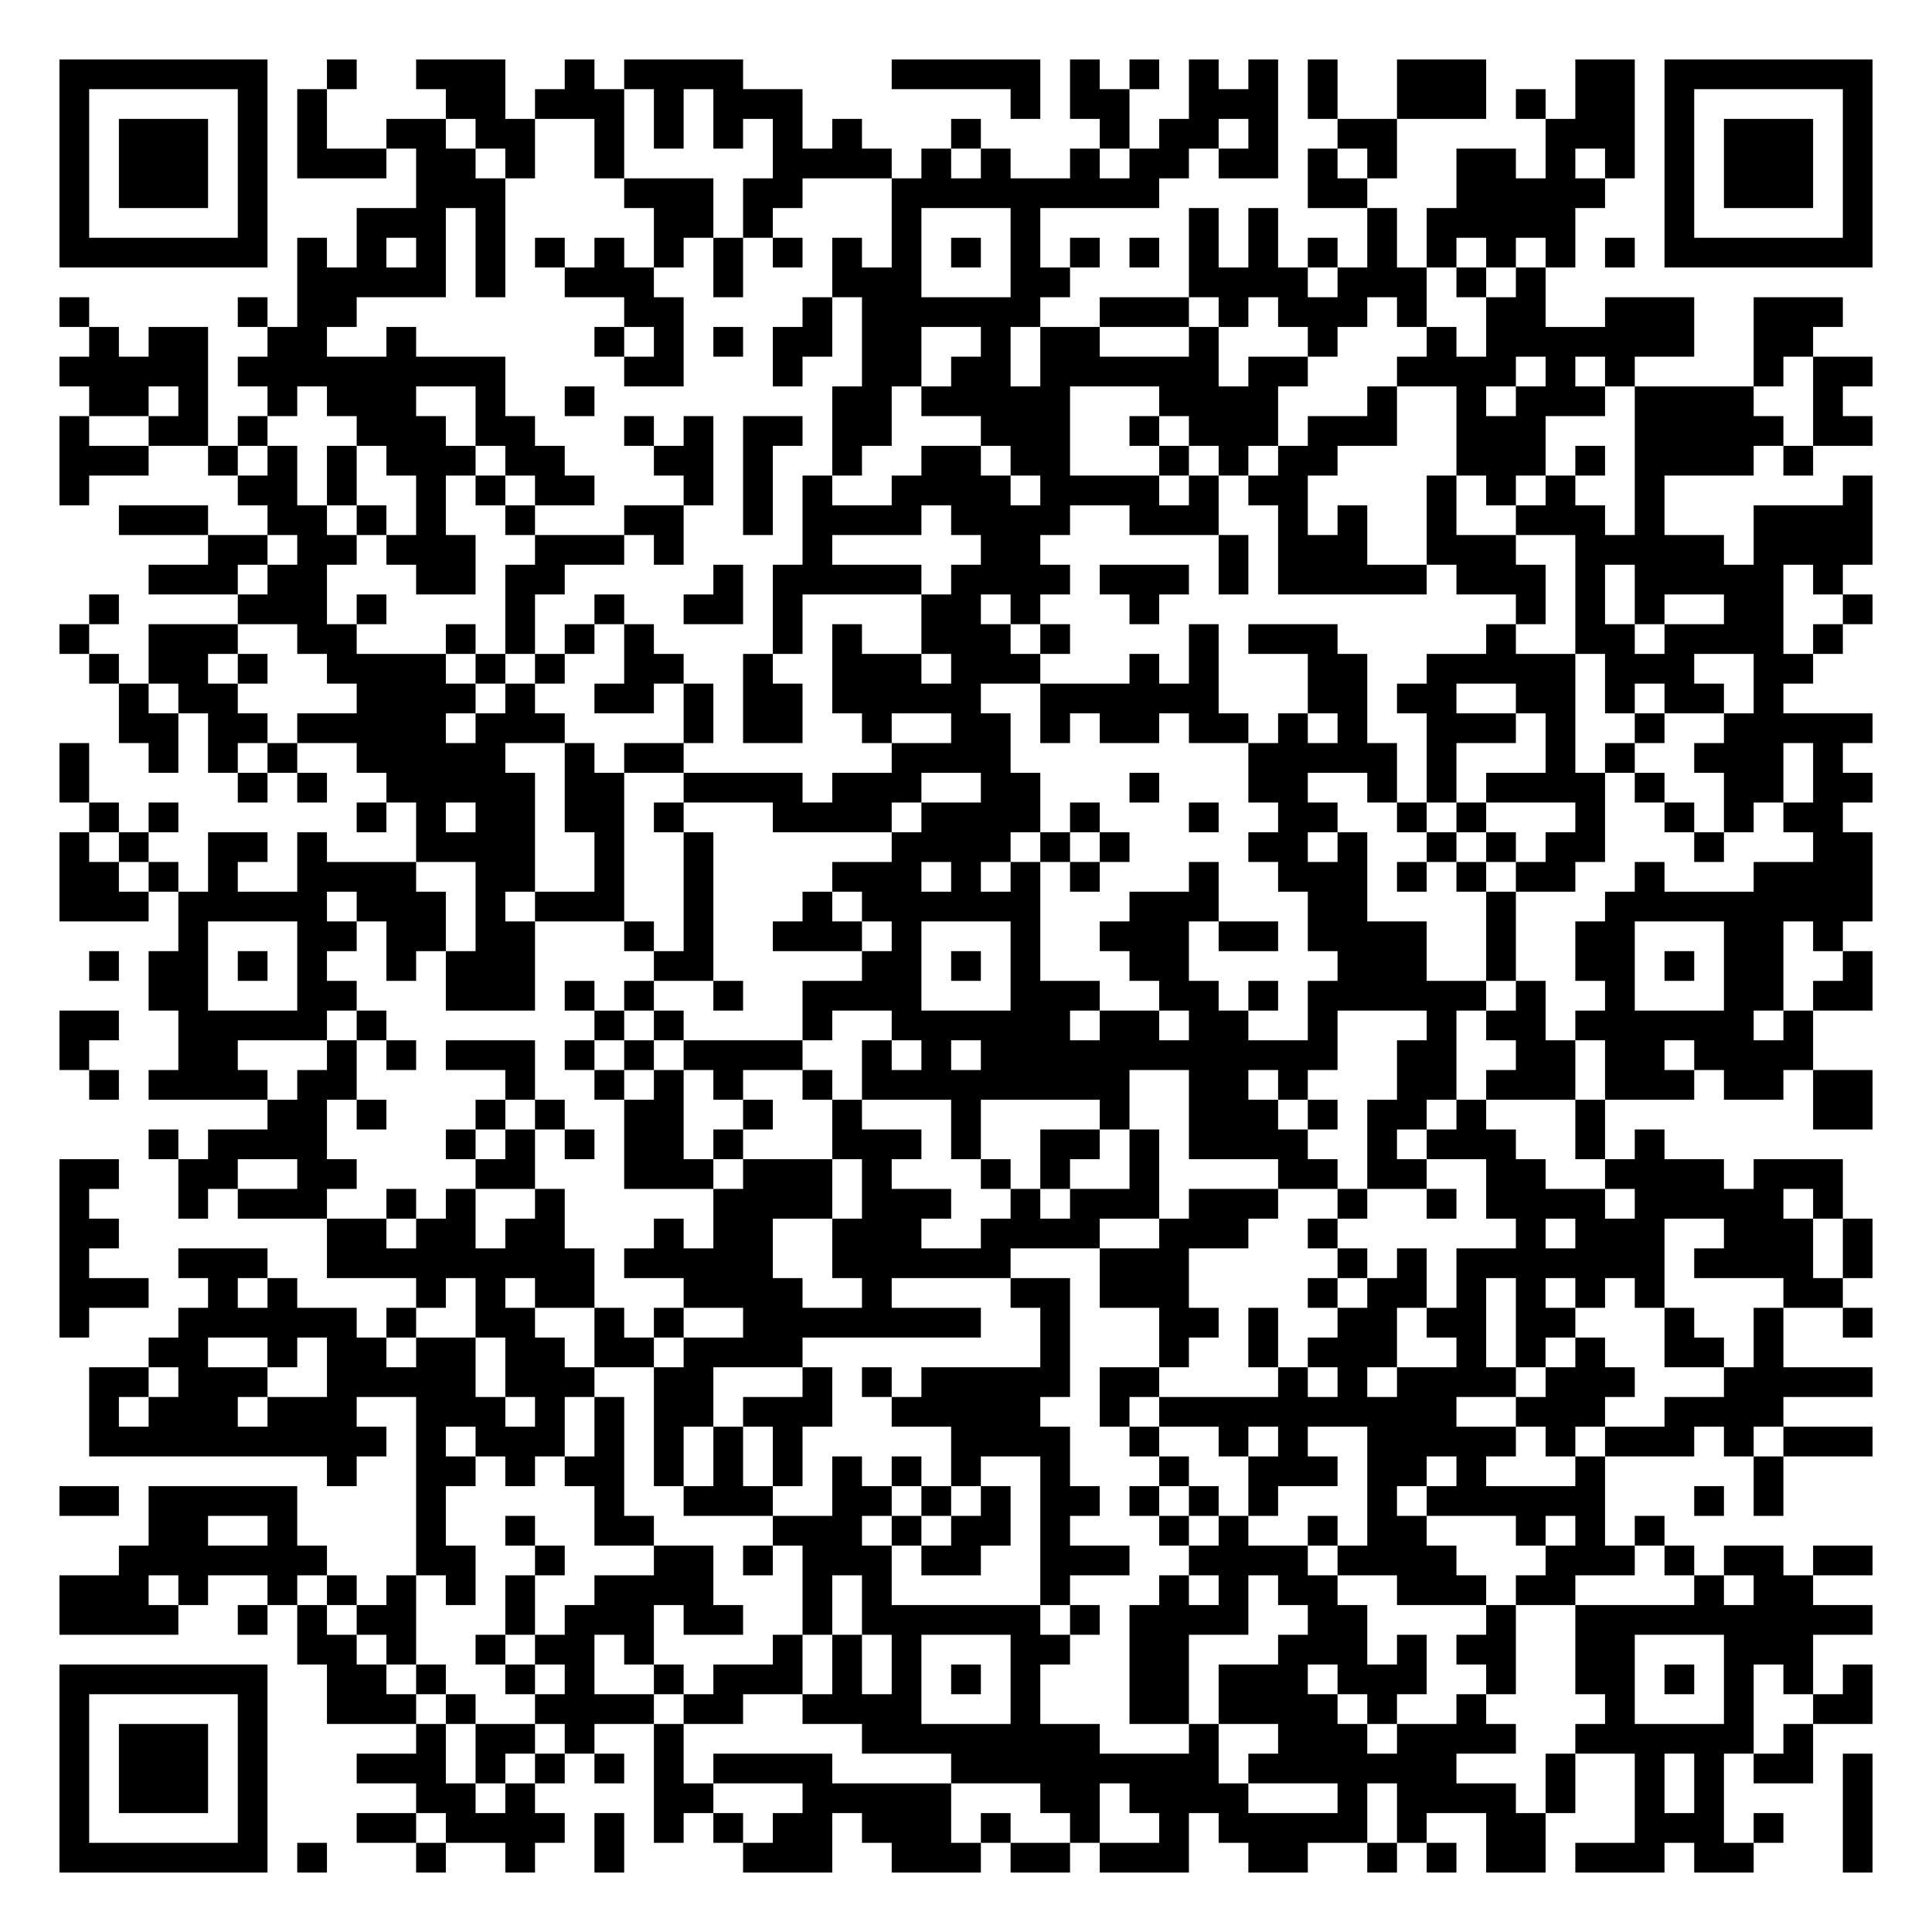
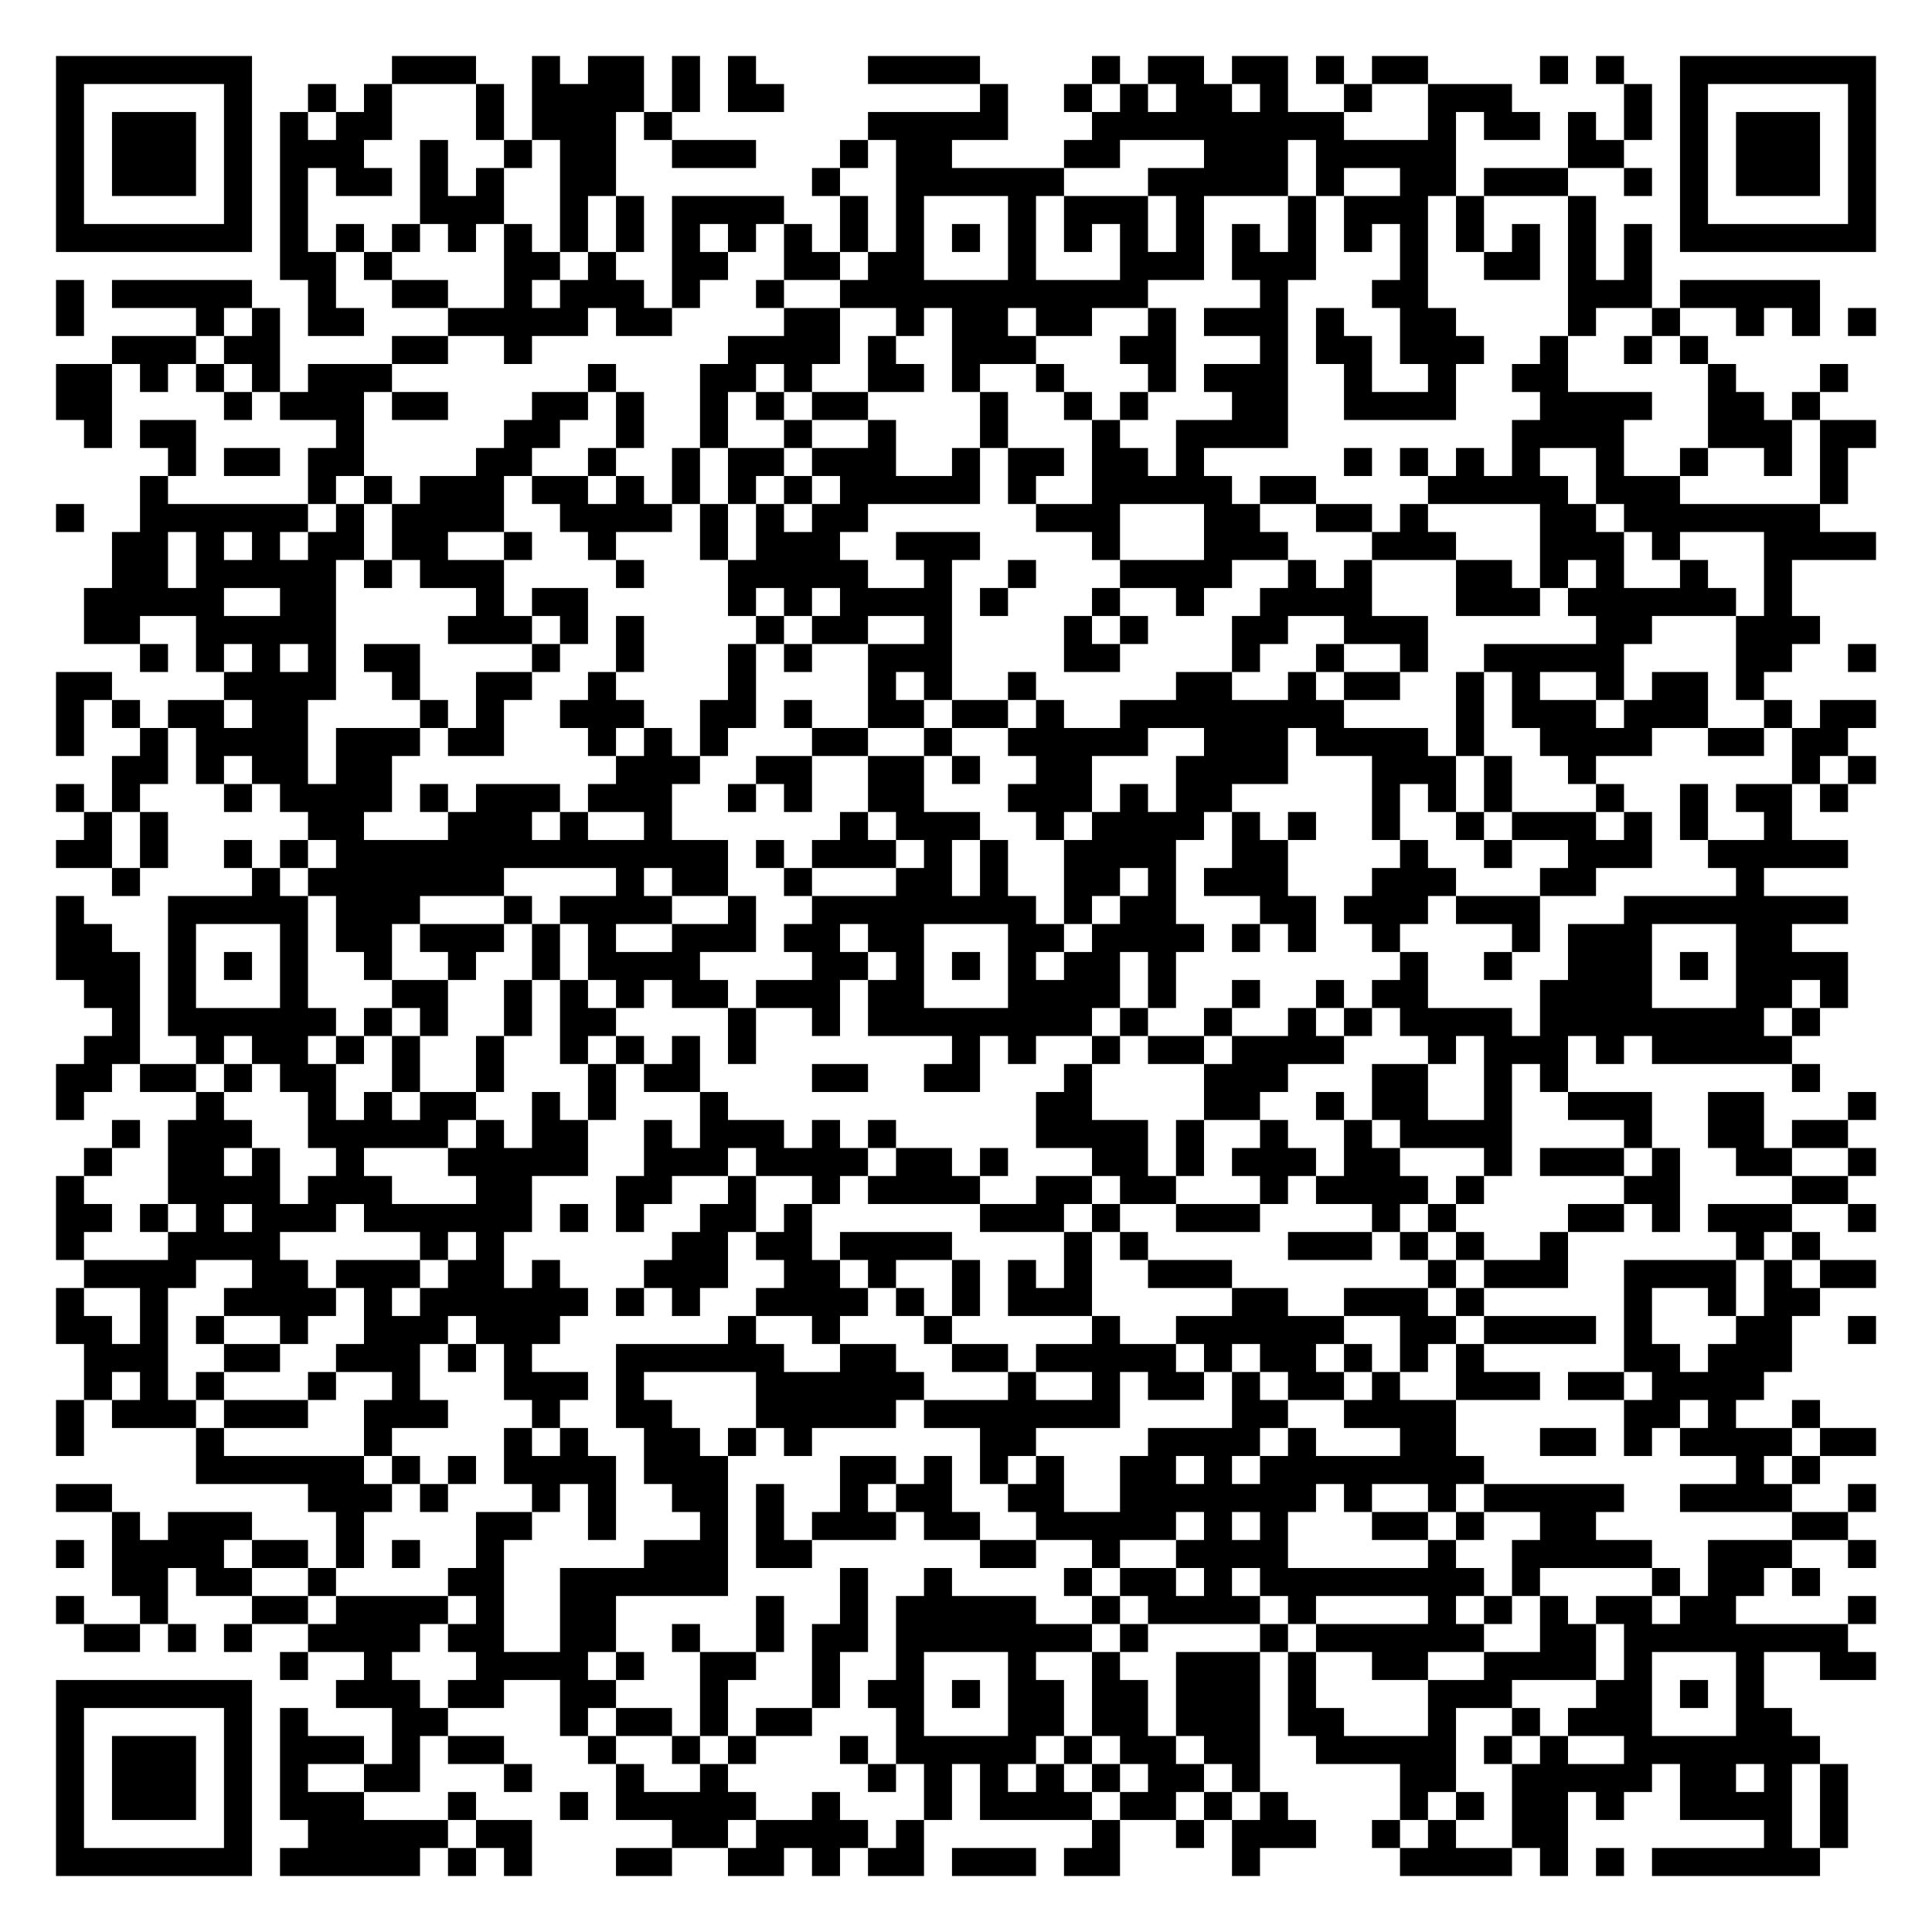
- <svg xmlns="http://www.w3.org/2000/svg" width="260" height="260" class="segno">
+ <svg xmlns="http://www.w3.org/2000/svg" width="276" height="276" class="segno">
  <g transform="scale(4)">
-     <path fill="#fff" d="M0 0h65v65h-65z" />
-     <path class="qrline" stroke="#000" d="M2 2.5h7m2 0h1m2 0h3m2 0h1m1 0h4m5 0h5m1 0h1m1 0h1m1 0h1m1 0h1m1 0h1m2 0h3m3 0h2m1 0h7m-61 1h1m5 0h1m1 0h1m4 0h2m1 0h3m1 0h1m1 0h3m7 0h1m1 0h2m2 0h3m1 0h1m2 0h3m1 0h1m1 0h2m1 0h1m5 0h1m-61 1h1m1 0h3m1 0h1m1 0h1m2 0h2m1 0h2m2 0h1m1 0h1m1 0h1m1 0h1m1 0h1m3 0h1m4 0h1m1 0h2m1 0h1m2 0h2m5 0h3m1 0h1m1 0h3m1 0h1m-61 1h1m1 0h3m1 0h1m1 0h3m1 0h2m1 0h1m2 0h1m5 0h4m1 0h1m1 0h1m2 0h1m1 0h2m1 0h2m1 0h1m1 0h1m2 0h2m1 0h1m1 0h1m1 0h1m1 0h3m1 0h1m-61 1h1m1 0h3m1 0h1m5 0h3m4 0h3m1 0h2m3 0h9m5 0h2m3 0h5m2 0h1m1 0h3m1 0h1m-61 1h1m5 0h1m3 0h3m1 0h1m5 0h2m1 0h1m4 0h1m3 0h1m5 0h1m1 0h1m3 0h1m1 0h5m3 0h1m5 0h1m-61 1h7m1 0h1m1 0h1m1 0h1m1 0h1m1 0h1m1 0h1m1 0h1m1 0h1m1 0h1m1 0h1m1 0h1m1 0h1m1 0h1m1 0h1m1 0h1m1 0h1m1 0h1m1 0h1m1 0h1m1 0h1m1 0h1m1 0h1m1 0h1m1 0h7m-53 1h5m1 0h1m2 0h3m2 0h1m3 0h3m3 0h2m4 0h4m1 0h3m1 0h1m1 0h1m-50 1h1m5 0h1m1 0h2m9 0h2m4 0h1m1 0h6m2 0h3m1 0h1m1 0h3m1 0h1m2 0h2m2 0h3m2 0h3m-59 1h1m1 0h2m2 0h2m2 0h1m6 0h1m1 0h1m1 0h1m1 0h2m1 0h2m2 0h1m1 0h2m3 0h1m3 0h1m3 0h1m1 0h7m2 0h2m-59 1h5m1 0h9m4 0h2m3 0h1m2 0h2m1 0h2m1 0h6m1 0h2m3 0h4m1 0h1m1 0h1m4 0h1m1 0h2m-60 1h2m1 0h1m2 0h1m1 0h3m2 0h1m2 0h1m8 0h2m1 0h5m3 0h4m3 0h1m2 0h1m1 0h3m1 0h4m2 0h1m-60 1h1m2 0h2m1 0h1m3 0h3m1 0h2m3 0h1m1 0h1m1 0h2m1 0h2m3 0h3m2 0h1m1 0h3m1 0h3m2 0h3m3 0h5m1 0h2m-61 1h3m2 0h1m1 0h1m1 0h1m1 0h3m1 0h2m3 0h2m1 0h1m2 0h1m2 0h2m1 0h2m3 0h1m1 0h1m1 0h2m4 0h3m1 0h1m1 0h4m1 0h1m-59 1h1m5 0h2m1 0h1m2 0h1m1 0h1m1 0h2m3 0h1m1 0h1m1 0h1m2 0h4m1 0h4m1 0h1m1 0h2m4 0h1m1 0h1m1 0h1m2 0h1m6 0h1m-59 1h3m2 0h2m1 0h1m1 0h1m2 0h1m3 0h2m2 0h1m1 0h4m1 0h4m2 0h3m2 0h1m1 0h1m2 0h1m2 0h3m1 0h1m3 0h4m-56 1h2m1 0h2m1 0h3m2 0h3m1 0h1m4 0h1m5 0h2m6 0h1m1 0h3m2 0h3m2 0h5m1 0h4m-58 1h3m1 0h2m3 0h2m1 0h2m5 0h1m1 0h5m1 0h4m1 0h3m1 0h1m1 0h5m1 0h3m1 0h1m1 0h5m1 0h1m-59 1h1m4 0h3m1 0h1m4 0h1m2 0h1m2 0h2m1 0h1m4 0h2m1 0h1m3 0h1m12 0h1m1 0h1m1 0h1m2 0h2m2 0h1m-61 1h1m2 0h3m2 0h2m3 0h1m1 0h1m1 0h1m1 0h1m4 0h1m1 0h1m2 0h3m1 0h1m4 0h1m1 0h3m5 0h1m2 0h2m1 0h4m1 0h1m-59 1h1m1 0h2m1 0h1m2 0h4m1 0h1m1 0h1m2 0h2m2 0h1m2 0h3m1 0h3m3 0h1m1 0h1m3 0h2m2 0h5m1 0h3m2 0h2m-57 1h1m1 0h2m4 0h4m1 0h1m2 0h2m1 0h1m1 0h2m1 0h5m2 0h6m3 0h2m1 0h2m2 0h2m1 0h1m1 0h2m1 0h1m-56 1h2m1 0h2m1 0h5m1 0h3m4 0h1m1 0h2m2 0h1m2 0h2m1 0h1m1 0h2m1 0h2m1 0h1m1 0h1m2 0h3m1 0h1m2 0h1m2 0h5m-61 1h1m2 0h1m1 0h1m1 0h1m2 0h5m2 0h1m1 0h2m7 0h4m8 0h5m1 0h1m3 0h1m1 0h1m2 0h3m1 0h1m-60 1h1m5 0h1m1 0h1m2 0h5m1 0h2m2 0h4m1 0h3m2 0h2m3 0h1m3 0h2m2 0h1m1 0h1m1 0h4m1 0h1m2 0h2m1 0h2m-60 1h1m1 0h1m6 0h1m1 0h1m1 0h2m1 0h2m1 0h1m3 0h4m1 0h4m1 0h1m3 0h1m2 0h2m2 0h1m1 0h1m3 0h1m2 0h1m1 0h1m1 0h2m-60 1h1m1 0h1m2 0h2m1 0h1m3 0h4m2 0h1m2 0h1m6 0h4m1 0h1m1 0h1m4 0h2m1 0h1m2 0h1m1 0h1m1 0h2m3 0h1m3 0h2m-61 1h2m1 0h1m1 0h1m2 0h4m2 0h2m2 0h1m2 0h1m4 0h3m1 0h1m1 0h1m1 0h1m3 0h1m2 0h3m1 0h1m1 0h1m1 0h2m2 0h1m3 0h4m-61 1h3m1 0h5m1 0h3m1 0h1m1 0h3m2 0h1m3 0h1m1 0h6m3 0h3m3 0h2m4 0h1m3 0h9m-57 1h1m3 0h2m1 0h2m1 0h2m3 0h1m1 0h1m2 0h3m1 0h1m3 0h1m2 0h3m1 0h2m1 0h4m2 0h1m2 0h2m3 0h2m1 0h1m-59 1h1m1 0h2m1 0h1m1 0h1m2 0h1m1 0h3m4 0h2m5 0h2m1 0h1m1 0h1m3 0h2m5 0h3m2 0h1m2 0h2m1 0h1m1 0h2m2 0h1m-58 1h2m3 0h2m3 0h3m1 0h1m1 0h1m2 0h1m2 0h4m3 0h3m2 0h2m1 0h1m1 0h6m1 0h1m2 0h1m3 0h2m1 0h2m-61 1h2m2 0h5m1 0h1m7 0h1m1 0h1m4 0h1m2 0h6m1 0h2m1 0h2m2 0h1m3 0h1m1 0h2m1 0h6m1 0h1m-59 1h1m3 0h2m3 0h1m1 0h1m1 0h3m1 0h1m1 0h1m1 0h4m2 0h1m1 0h1m1 0h12m2 0h2m2 0h2m1 0h2m1 0h4m-58 1h1m1 0h4m1 0h2m5 0h1m2 0h1m1 0h1m1 0h1m2 0h1m1 0h9m2 0h2m1 0h1m3 0h2m1 0h3m1 0h3m1 0h2m1 0h2m-54 1h2m1 0h1m3 0h1m1 0h1m2 0h2m2 0h1m2 0h1m3 0h1m4 0h1m2 0h3m1 0h1m1 0h2m1 0h1m3 0h1m7 0h2m-58 1h1m1 0h4m4 0h1m1 0h1m1 0h1m1 0h2m1 0h1m3 0h3m1 0h1m2 0h2m1 0h1m1 0h4m2 0h1m1 0h3m2 0h1m1 0h1m-54 1h2m2 0h2m2 0h2m4 0h2m3 0h3m1 0h3m1 0h1m3 0h1m1 0h1m2 0h1m4 0h2m1 0h2m2 0h2m2 0h4m1 0h3m-60 1h1m3 0h1m1 0h3m2 0h1m1 0h1m2 0h1m5 0h4m1 0h3m2 0h1m1 0h3m1 0h3m2 0h1m2 0h1m1 0h4m1 0h5m1 0h1m-60 1h2m7 0h2m1 0h2m1 0h2m3 0h1m1 0h2m2 0h3m2 0h4m2 0h3m2 0h1m6 0h1m1 0h3m2 0h3m1 0h1m-61 1h1m3 0h3m2 0h9m1 0h5m2 0h6m3 0h3m5 0h1m1 0h1m1 0h7m1 0h4m1 0h1m-61 1h3m2 0h1m1 0h1m4 0h1m1 0h1m1 0h2m3 0h4m2 0h1m4 0h2m1 0h3m4 0h1m1 0h2m1 0h1m1 0h1m1 0h1m1 0h1m4 0h2m-60 1h1m3 0h6m1 0h1m2 0h2m2 0h1m1 0h1m2 0h8m2 0h1m3 0h2m1 0h1m2 0h2m1 0h2m1 0h2m3 0h1m2 0h1m2 0h1m-58 1h2m2 0h1m1 0h2m1 0h2m1 0h2m1 0h2m1 0h4m8 0h1m3 0h1m2 0h1m1 0h3m2 0h1m1 0h1m1 0h1m2 0h2m1 0h1m-57 1h2m1 0h3m2 0h5m1 0h3m2 0h2m3 0h1m1 0h1m1 0h5m1 0h2m4 0h1m1 0h1m1 0h4m1 0h3m3 0h5m-60 1h1m1 0h3m1 0h3m2 0h3m1 0h1m1 0h1m1 0h2m1 0h3m2 0h5m2 0h1m1 0h10m2 0h3m2 0h4m-57 1h10m1 0h1m1 0h3m1 0h1m1 0h1m1 0h1m1 0h1m5 0h4m2 0h1m2 0h1m1 0h1m2 0h5m1 0h1m1 0h3m1 0h1m1 0h3m-52 1h1m2 0h2m1 0h1m1 0h2m1 0h1m1 0h1m1 0h1m1 0h1m1 0h1m1 0h1m2 0h1m3 0h1m2 0h3m1 0h2m1 0h1m3 0h1m5 0h1m-58 1h2m1 0h5m4 0h1m5 0h1m2 0h3m2 0h2m1 0h1m1 0h1m1 0h2m1 0h1m1 0h1m1 0h1m3 0h1m1 0h6m3 0h1m1 0h1m-55 1h2m2 0h1m4 0h1m2 0h1m2 0h2m4 0h3m1 0h1m1 0h2m1 0h1m3 0h1m1 0h1m2 0h1m1 0h2m3 0h1m1 0h1m1 0h1m-52 1h7m3 0h2m2 0h1m3 0h2m1 0h1m1 0h3m1 0h2m2 0h3m2 0h4m1 0h4m3 0h3m1 0h1m1 0h2m1 0h2m-61 1h3m1 0h1m2 0h1m1 0h1m1 0h1m1 0h1m1 0h1m2 0h4m3 0h1m1 0h1m5 0h1m3 0h1m1 0h1m1 0h2m2 0h3m1 0h2m4 0h1m1 0h2m-59 1h4m2 0h1m1 0h1m1 0h2m3 0h1m1 0h3m1 0h2m2 0h1m1 0h6m1 0h1m1 0h4m2 0h2m4 0h1m2 0h10m-53 1h2m1 0h1m2 0h1m1 0h2m1 0h1m4 0h1m1 0h1m1 0h1m3 0h2m2 0h2m3 0h3m1 0h1m1 0h2m2 0h2m3 0h3m-59 1h7m2 0h2m1 0h1m2 0h1m1 0h1m2 0h1m1 0h3m1 0h1m1 0h1m1 0h1m1 0h1m3 0h2m1 0h3m1 0h3m2 0h1m2 0h2m1 0h1m1 0h1m1 0h1m1 0h1m-61 1h1m5 0h1m2 0h3m1 0h1m2 0h4m1 0h2m2 0h4m3 0h1m3 0h2m1 0h4m1 0h1m2 0h1m4 0h1m3 0h1m2 0h2m-61 1h1m1 0h3m1 0h1m5 0h1m1 0h2m1 0h1m2 0h1m6 0h8m3 0h1m2 0h3m1 0h4m2 0h6m1 0h1m-59 1h1m1 0h3m1 0h1m3 0h3m1 0h1m1 0h1m1 0h1m1 0h1m1 0h4m4 0h9m1 0h7m3 0h1m2 0h1m1 0h1m1 0h2m1 0h1m-61 1h1m1 0h3m1 0h1m5 0h2m1 0h1m4 0h2m3 0h5m3 0h2m1 0h4m3 0h1m1 0h4m1 0h1m2 0h1m1 0h1m4 0h1m-61 1h1m5 0h1m3 0h2m1 0h4m1 0h1m1 0h1m1 0h1m1 0h2m1 0h3m1 0h1m2 0h1m2 0h1m1 0h5m1 0h1m2 0h2m3 0h3m1 0h1m2 0h1m-61 1h7m1 0h1m3 0h1m2 0h1m2 0h1m4 0h3m2 0h3m1 0h2m1 0h3m2 0h2m2 0h1m1 0h1m1 0h2m1 0h3m1 0h2m3 0h1" />
+     <path fill="#fff" d="M0 0h69v69h-69z" />
+     <path class="qrline" stroke="#000" d="M2 2.5h7m5 0h3m2 0h1m1 0h2m1 0h1m1 0h1m4 0h4m4 0h1m1 0h2m1 0h2m1 0h1m1 0h2m4 0h1m1 0h1m2 0h7m-65 1h1m5 0h1m2 0h1m1 0h1m3 0h1m1 0h4m1 0h1m1 0h2m7 0h1m2 0h1m1 0h1m1 0h2m1 0h1m2 0h1m2 0h3m4 0h1m1 0h1m5 0h1m-65 1h1m1 0h3m1 0h1m1 0h1m1 0h2m3 0h1m1 0h3m1 0h1m7 0h5m3 0h9m3 0h1m1 0h2m1 0h1m1 0h1m1 0h1m1 0h3m1 0h1m-65 1h1m1 0h3m1 0h1m1 0h3m2 0h1m2 0h1m1 0h2m2 0h3m3 0h1m1 0h2m4 0h2m3 0h3m1 0h5m4 0h2m2 0h1m1 0h3m1 0h1m-65 1h1m1 0h3m1 0h1m1 0h1m1 0h2m1 0h1m1 0h1m2 0h2m7 0h1m2 0h6m3 0h5m1 0h1m2 0h2m1 0h3m2 0h1m1 0h1m1 0h3m1 0h1m-65 1h1m5 0h1m1 0h1m4 0h3m2 0h1m1 0h1m1 0h4m2 0h1m1 0h1m3 0h1m1 0h3m1 0h1m3 0h1m1 0h3m1 0h1m3 0h1m3 0h1m5 0h1m-65 1h7m1 0h1m1 0h1m1 0h1m1 0h1m1 0h1m1 0h1m1 0h1m1 0h1m1 0h1m1 0h1m1 0h1m1 0h1m1 0h1m1 0h1m1 0h1m1 0h1m1 0h1m1 0h1m1 0h1m1 0h1m1 0h1m1 0h1m1 0h1m1 0h1m1 0h1m1 0h7m-57 1h2m1 0h1m4 0h2m1 0h1m2 0h2m2 0h2m1 0h2m3 0h1m3 0h3m1 0h3m3 0h1m2 0h2m1 0h1m1 0h1m-57 1h1m1 0h5m2 0h1m2 0h2m2 0h1m1 0h3m1 0h1m2 0h1m2 0h11m4 0h1m3 0h2m5 0h3m1 0h5m-63 1h1m4 0h1m1 0h1m1 0h2m3 0h5m1 0h2m4 0h2m2 0h1m1 0h2m1 0h2m2 0h1m1 0h3m1 0h1m2 0h2m4 0h1m2 0h1m2 0h1m1 0h1m1 0h1m-63 1h3m1 0h2m4 0h2m2 0h1m7 0h4m1 0h1m2 0h3m3 0h2m3 0h1m1 0h2m1 0h3m2 0h1m2 0h1m1 0h1m-59 1h2m1 0h1m1 0h1m1 0h1m1 0h3m7 0h1m3 0h2m1 0h1m2 0h2m1 0h1m2 0h1m3 0h1m1 0h3m2 0h1m2 0h1m2 0h2m5 0h1m3 0h1m-64 1h2m4 0h1m1 0h3m1 0h2m3 0h2m1 0h1m2 0h1m1 0h1m1 0h2m4 0h1m2 0h1m1 0h1m3 0h2m2 0h4m3 0h4m2 0h2m1 0h1m-62 1h1m1 0h2m5 0h1m5 0h2m2 0h1m2 0h1m2 0h1m2 0h1m3 0h1m3 0h1m2 0h4m8 0h4m3 0h3m1 0h2m-61 1h1m1 0h2m1 0h2m4 0h2m2 0h1m2 0h1m1 0h2m1 0h3m2 0h1m1 0h2m1 0h2m1 0h1m5 0h1m1 0h1m1 0h1m1 0h1m2 0h1m2 0h1m2 0h1m1 0h1m-61 1h1m5 0h1m1 0h1m1 0h3m1 0h2m1 0h1m1 0h1m1 0h1m1 0h1m1 0h5m1 0h1m2 0h5m1 0h2m4 0h5m1 0h3m5 0h1m-64 1h1m2 0h6m1 0h1m1 0h4m2 0h4m1 0h1m1 0h1m1 0h2m6 0h3m3 0h2m2 0h2m1 0h1m4 0h2m1 0h7m-61 1h2m1 0h1m1 0h1m1 0h2m1 0h2m2 0h1m2 0h1m3 0h1m1 0h3m2 0h3m4 0h1m3 0h3m3 0h3m3 0h3m1 0h1m3 0h4m-63 1h2m1 0h5m1 0h1m1 0h3m4 0h1m3 0h5m2 0h1m2 0h1m3 0h4m2 0h1m1 0h1m3 0h2m1 0h1m1 0h1m2 0h1m2 0h1m-61 1h5m2 0h2m5 0h1m1 0h2m5 0h1m1 0h1m1 0h4m1 0h1m3 0h1m2 0h1m2 0h4m3 0h3m1 0h6m1 0h1m-61 1h2m2 0h5m4 0h3m1 0h1m1 0h1m4 0h1m1 0h2m2 0h1m4 0h1m1 0h1m3 0h2m2 0h3m6 0h2m3 0h3m-60 1h1m1 0h1m1 0h1m1 0h1m1 0h2m4 0h1m2 0h1m3 0h1m1 0h1m2 0h3m4 0h2m4 0h1m2 0h1m2 0h1m2 0h5m4 0h2m2 0h1m-65 1h2m4 0h4m2 0h1m2 0h2m2 0h1m4 0h1m4 0h1m1 0h1m2 0h1m5 0h2m2 0h1m1 0h2m2 0h1m1 0h1m2 0h1m1 0h2m1 0h1m-61 1h1m1 0h1m1 0h2m1 0h2m4 0h1m1 0h1m2 0h3m2 0h2m1 0h1m2 0h2m1 0h2m1 0h1m2 0h8m4 0h1m1 0h3m1 0h3m2 0h1m1 0h2m-65 1h1m2 0h1m1 0h4m1 0h3m1 0h2m3 0h1m1 0h1m1 0h1m3 0h2m2 0h1m2 0h5m2 0h3m1 0h4m1 0h1m2 0h4m2 0h2m1 0h2m-62 1h2m1 0h1m1 0h2m1 0h2m8 0h3m2 0h2m2 0h2m1 0h1m2 0h2m3 0h4m3 0h3m1 0h1m2 0h1m7 0h1m1 0h1m-65 1h1m1 0h1m3 0h1m1 0h4m1 0h1m1 0h3m1 0h3m2 0h1m1 0h1m2 0h2m3 0h3m1 0h1m1 0h2m5 0h1m1 0h1m1 0h1m3 0h1m2 0h1m1 0h2m1 0h1m-63 1h1m1 0h1m5 0h2m3 0h3m1 0h1m2 0h1m6 0h1m1 0h3m2 0h1m1 0h4m1 0h1m1 0h1m2 0h1m2 0h1m1 0h3m1 0h1m1 0h1m2 0h1m-62 1h2m1 0h1m2 0h1m1 0h1m1 0h14m1 0h1m1 0h3m1 0h1m1 0h1m2 0h4m2 0h2m4 0h1m2 0h1m2 0h3m2 0h5m-62 1h1m4 0h1m1 0h7m4 0h1m1 0h2m2 0h1m3 0h2m1 0h1m2 0h2m1 0h1m1 0h3m3 0h3m3 0h2m5 0h1m-61 1h1m3 0h5m1 0h3m3 0h1m1 0h4m2 0h1m2 0h8m1 0h1m1 0h2m3 0h2m1 0h3m1 0h3m3 0h8m-64 1h2m2 0h1m3 0h1m1 0h2m1 0h3m1 0h1m1 0h1m2 0h3m1 0h2m1 0h2m3 0h2m1 0h4m1 0h1m1 0h1m2 0h1m4 0h1m1 0h3m3 0h2m-62 1h3m1 0h1m1 0h1m1 0h1m2 0h1m2 0h1m2 0h1m1 0h4m4 0h2m1 0h1m1 0h1m1 0h1m1 0h2m1 0h1m8 0h1m2 0h1m2 0h3m1 0h1m1 0h4m-63 1h2m1 0h1m3 0h1m3 0h2m2 0h1m1 0h1m1 0h1m1 0h2m1 0h3m1 0h2m3 0h4m1 0h1m2 0h1m2 0h1m1 0h2m4 0h4m3 0h2m1 0h1m-62 1h1m1 0h6m1 0h1m1 0h1m2 0h1m1 0h2m4 0h1m2 0h1m1 0h8m1 0h1m2 0h1m2 0h1m1 0h1m1 0h4m1 0h8m1 0h1m-62 1h2m2 0h1m1 0h2m1 0h1m1 0h1m2 0h1m2 0h1m1 0h1m1 0h1m1 0h1m7 0h1m1 0h1m2 0h1m1 0h2m1 0h4m3 0h1m1 0h3m1 0h1m1 0h5m-62 1h2m1 0h2m1 0h1m1 0h2m2 0h1m2 0h1m3 0h1m1 0h2m4 0h2m2 0h2m3 0h1m4 0h3m3 0h2m2 0h1m1 0h1m8 0h1m-63 1h1m4 0h1m3 0h1m1 0h1m1 0h2m2 0h1m1 0h1m3 0h1m11 0h2m4 0h2m2 0h1m1 0h2m2 0h1m2 0h3m2 0h2m3 0h1m-63 1h1m1 0h3m2 0h5m1 0h1m1 0h2m2 0h1m1 0h3m1 0h1m1 0h1m5 0h4m1 0h1m2 0h1m2 0h1m1 0h4m4 0h1m2 0h2m1 0h2m-63 1h1m2 0h2m1 0h1m2 0h1m3 0h5m2 0h3m1 0h4m1 0h2m1 0h1m3 0h2m1 0h1m1 0h3m1 0h2m3 0h1m1 0h3m1 0h1m2 0h2m2 0h1m-65 1h1m3 0h4m1 0h3m3 0h2m3 0h2m2 0h1m2 0h1m1 0h4m2 0h2m1 0h2m3 0h1m1 0h4m1 0h1m5 0h2m4 0h2m-64 1h2m1 0h1m1 0h1m1 0h3m1 0h6m1 0h1m1 0h1m2 0h2m1 0h1m6 0h3m1 0h1m2 0h3m4 0h1m1 0h1m4 0h2m1 0h1m1 0h3m2 0h1m-65 1h1m3 0h4m5 0h1m1 0h1m6 0h2m1 0h2m1 0h4m4 0h1m1 0h1m5 0h3m1 0h1m1 0h1m2 0h1m6 0h1m1 0h1m-62 1h4m2 0h2m1 0h3m1 0h2m1 0h1m3 0h3m2 0h2m1 0h1m2 0h1m1 0h1m1 0h1m2 0h3m7 0h1m1 0h3m2 0h4m1 0h1m1 0h2m-65 1h1m2 0h1m2 0h4m1 0h1m1 0h6m1 0h1m1 0h1m2 0h4m1 0h1m1 0h1m1 0h3m5 0h2m2 0h3m1 0h1m5 0h1m2 0h1m1 0h2m-63 1h2m1 0h1m1 0h1m2 0h1m2 0h3m1 0h3m6 0h1m2 0h1m3 0h1m5 0h1m2 0h6m2 0h2m1 0h4m1 0h1m3 0h2m2 0h1m-64 1h3m2 0h2m2 0h3m1 0h1m1 0h1m3 0h6m2 0h2m2 0h2m1 0h5m1 0h1m1 0h2m1 0h1m1 0h1m1 0h1m5 0h2m1 0h3m-61 1h1m1 0h1m1 0h1m3 0h1m2 0h1m3 0h3m1 0h1m4 0h6m3 0h1m2 0h1m1 0h2m1 0h1m1 0h2m1 0h1m2 0h3m1 0h2m1 0h4m-61 1h1m1 0h3m1 0h3m2 0h3m3 0h1m2 0h2m3 0h5m1 0h7m4 0h2m2 0h4m6 0h2m1 0h1m2 0h1m-63 1h1m4 0h1m5 0h1m4 0h1m1 0h1m2 0h2m1 0h1m1 0h1m6 0h2m4 0h4m1 0h1m3 0h2m3 0h2m1 0h1m1 0h4m1 0h2m-60 1h6m1 0h1m1 0h1m1 0h4m1 0h3m4 0h2m1 0h1m1 0h1m1 0h1m2 0h2m1 0h1m1 0h8m9 0h1m1 0h1m-63 1h2m7 0h3m1 0h1m3 0h1m1 0h1m2 0h2m1 0h1m2 0h1m1 0h2m2 0h2m2 0h7m1 0h1m2 0h1m1 0h5m2 0h4m2 0h1m-63 1h1m1 0h3m3 0h1m4 0h2m2 0h1m3 0h1m1 0h1m1 0h3m1 0h2m2 0h5m1 0h1m1 0h1m3 0h2m1 0h1m2 0h2m7 0h2m-64 1h1m1 0h4m1 0h2m1 0h1m1 0h1m2 0h1m5 0h3m1 0h2m6 0h2m2 0h1m2 0h4m5 0h1m2 0h5m2 0h3m2 0h1m-63 1h2m1 0h2m2 0h1m4 0h2m2 0h6m4 0h1m2 0h1m4 0h1m1 0h2m1 0h1m1 0h8m1 0h1m4 0h1m1 0h2m1 0h1m-63 1h1m2 0h1m3 0h2m1 0h4m1 0h1m2 0h2m5 0h1m2 0h1m1 0h5m2 0h1m1 0h4m1 0h1m4 0h1m1 0h1m1 0h1m1 0h2m1 0h2m4 0h1m-64 1h2m1 0h1m1 0h1m2 0h4m1 0h2m2 0h2m2 0h1m2 0h1m1 0h2m1 0h7m1 0h1m4 0h1m1 0h6m2 0h2m1 0h8m-56 1h1m2 0h1m3 0h4m1 0h1m2 0h2m2 0h1m2 0h1m3 0h1m2 0h1m2 0h3m1 0h1m2 0h2m2 0h4m1 0h1m3 0h1m2 0h2m-65 1h7m3 0h3m1 0h2m2 0h2m3 0h1m3 0h1m1 0h2m1 0h1m1 0h2m1 0h2m1 0h3m1 0h1m4 0h3m3 0h2m1 0h1m1 0h1m-61 1h1m5 0h1m1 0h1m3 0h2m4 0h1m1 0h2m1 0h1m1 0h2m3 0h1m3 0h2m1 0h2m1 0h3m1 0h2m3 0h1m2 0h1m1 0h3m3 0h2m-62 1h1m1 0h3m1 0h1m1 0h3m1 0h1m1 0h2m3 0h1m2 0h1m1 0h1m3 0h1m1 0h5m1 0h1m1 0h2m1 0h2m2 0h5m1 0h1m1 0h1m2 0h7m-63 1h1m1 0h3m1 0h1m1 0h1m2 0h2m3 0h1m3 0h1m2 0h1m5 0h1m1 0h1m1 0h1m1 0h1m1 0h1m1 0h2m1 0h1m5 0h2m2 0h5m1 0h2m1 0h1m1 0h1m-64 1h1m1 0h3m1 0h1m1 0h3m3 0h1m3 0h1m1 0h5m2 0h1m3 0h1m1 0h4m1 0h2m1 0h1m1 0h1m4 0h1m1 0h1m1 0h2m1 0h1m2 0h4m1 0h1m-64 1h1m5 0h1m2 0h5m1 0h2m5 0h2m1 0h4m1 0h1m6 0h1m2 0h1m1 0h3m2 0h1m1 0h1m2 0h2m7 0h1m1 0h1m-64 1h7m1 0h5m1 0h1m1 0h1m3 0h2m2 0h2m1 0h1m1 0h2m1 0h3m1 0h2m4 0h1m5 0h4m1 0h1m1 0h1m1 0h6" />
  </g>
</svg>
